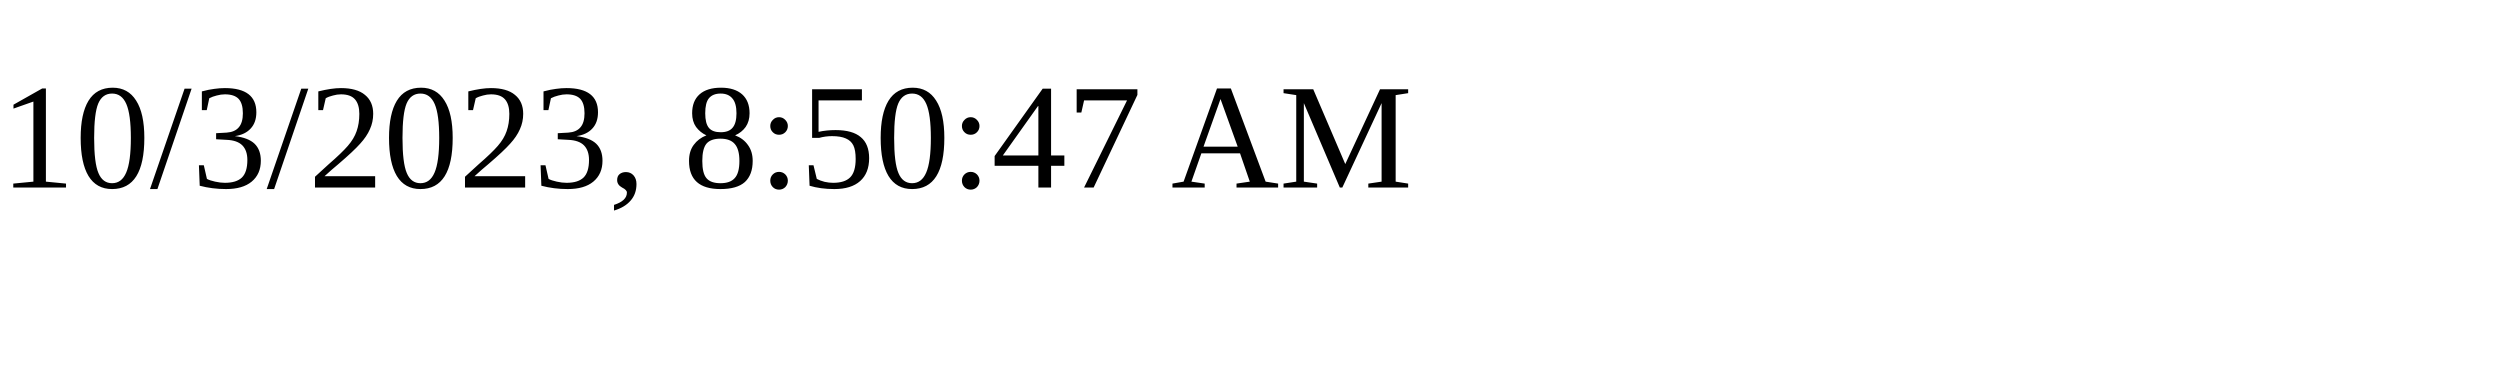
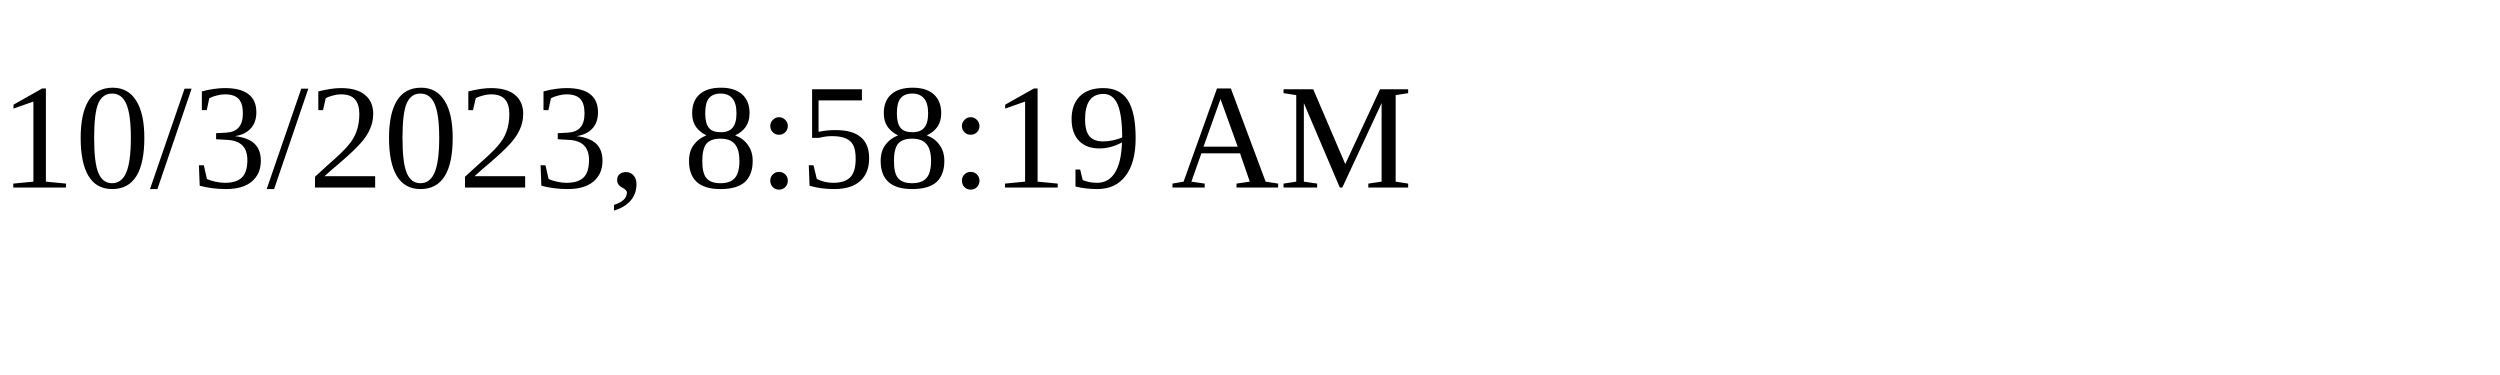
<svg xmlns="http://www.w3.org/2000/svg" height="30" width="200">
-   <text x="0" y="15">10/3/2023, 8:50:47 AM</text>
+   <text x="0" y="15">10/3/2023, 8:58:19 AM</text>
</svg>
